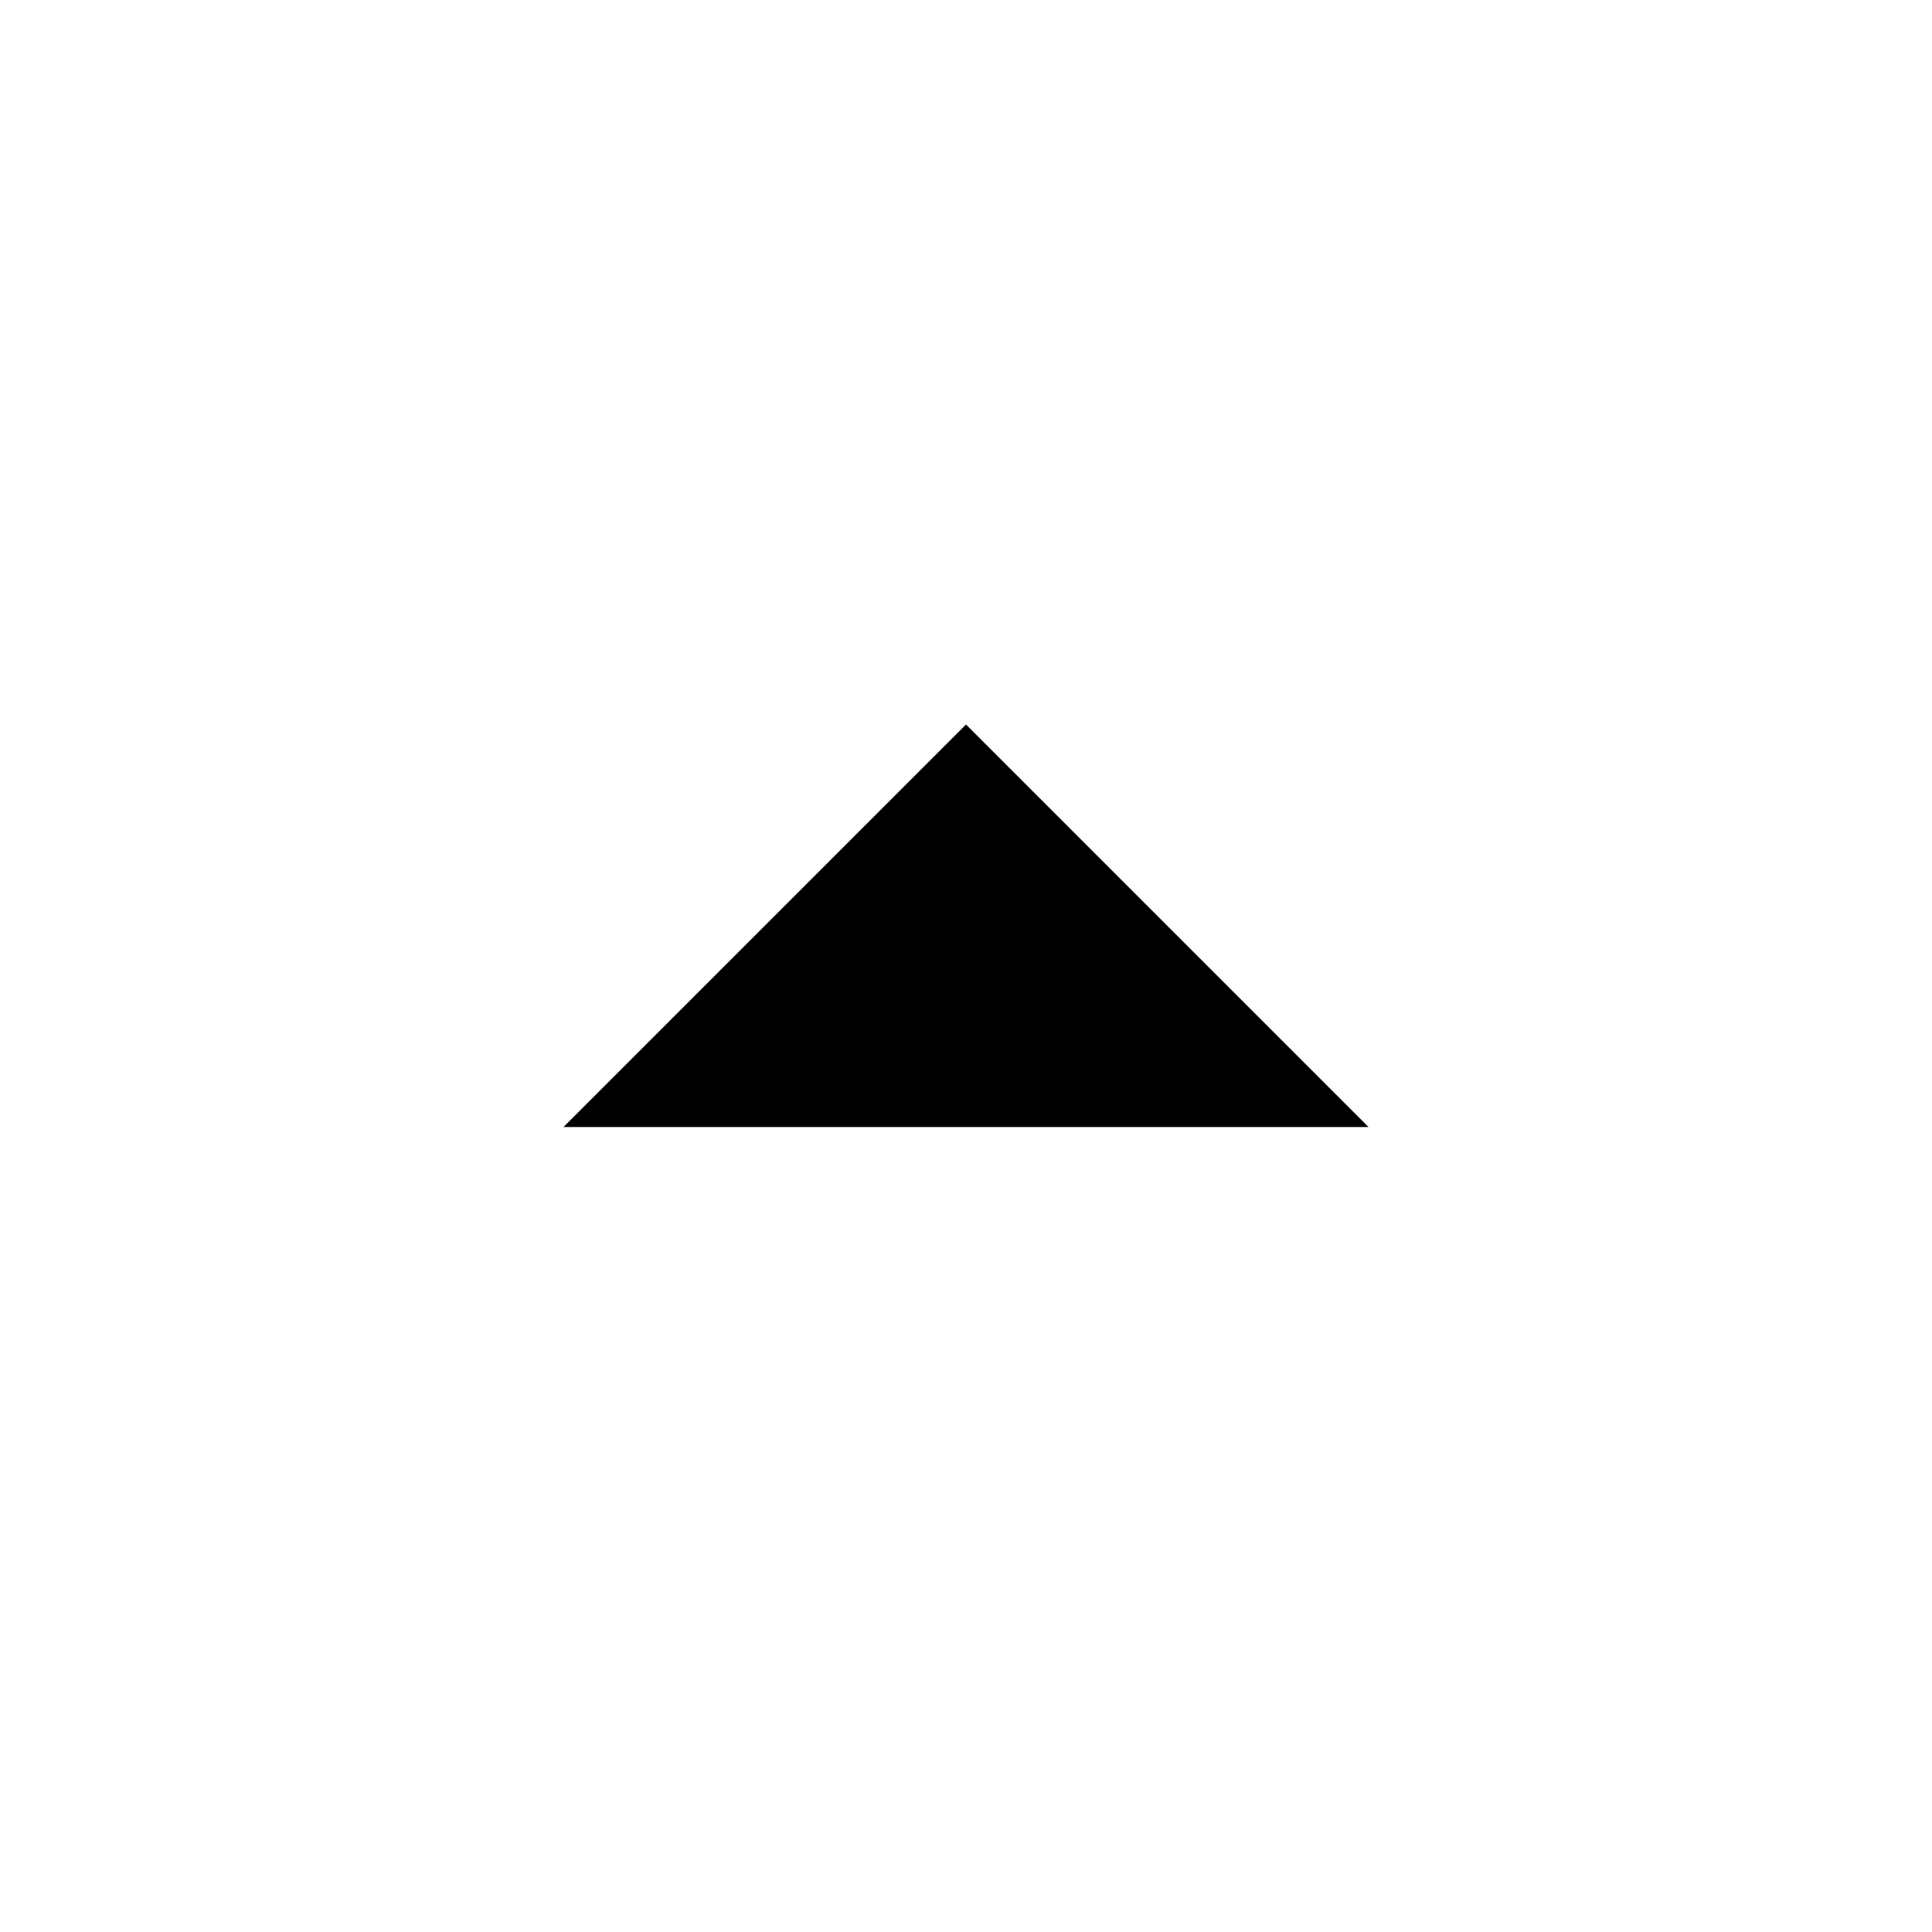
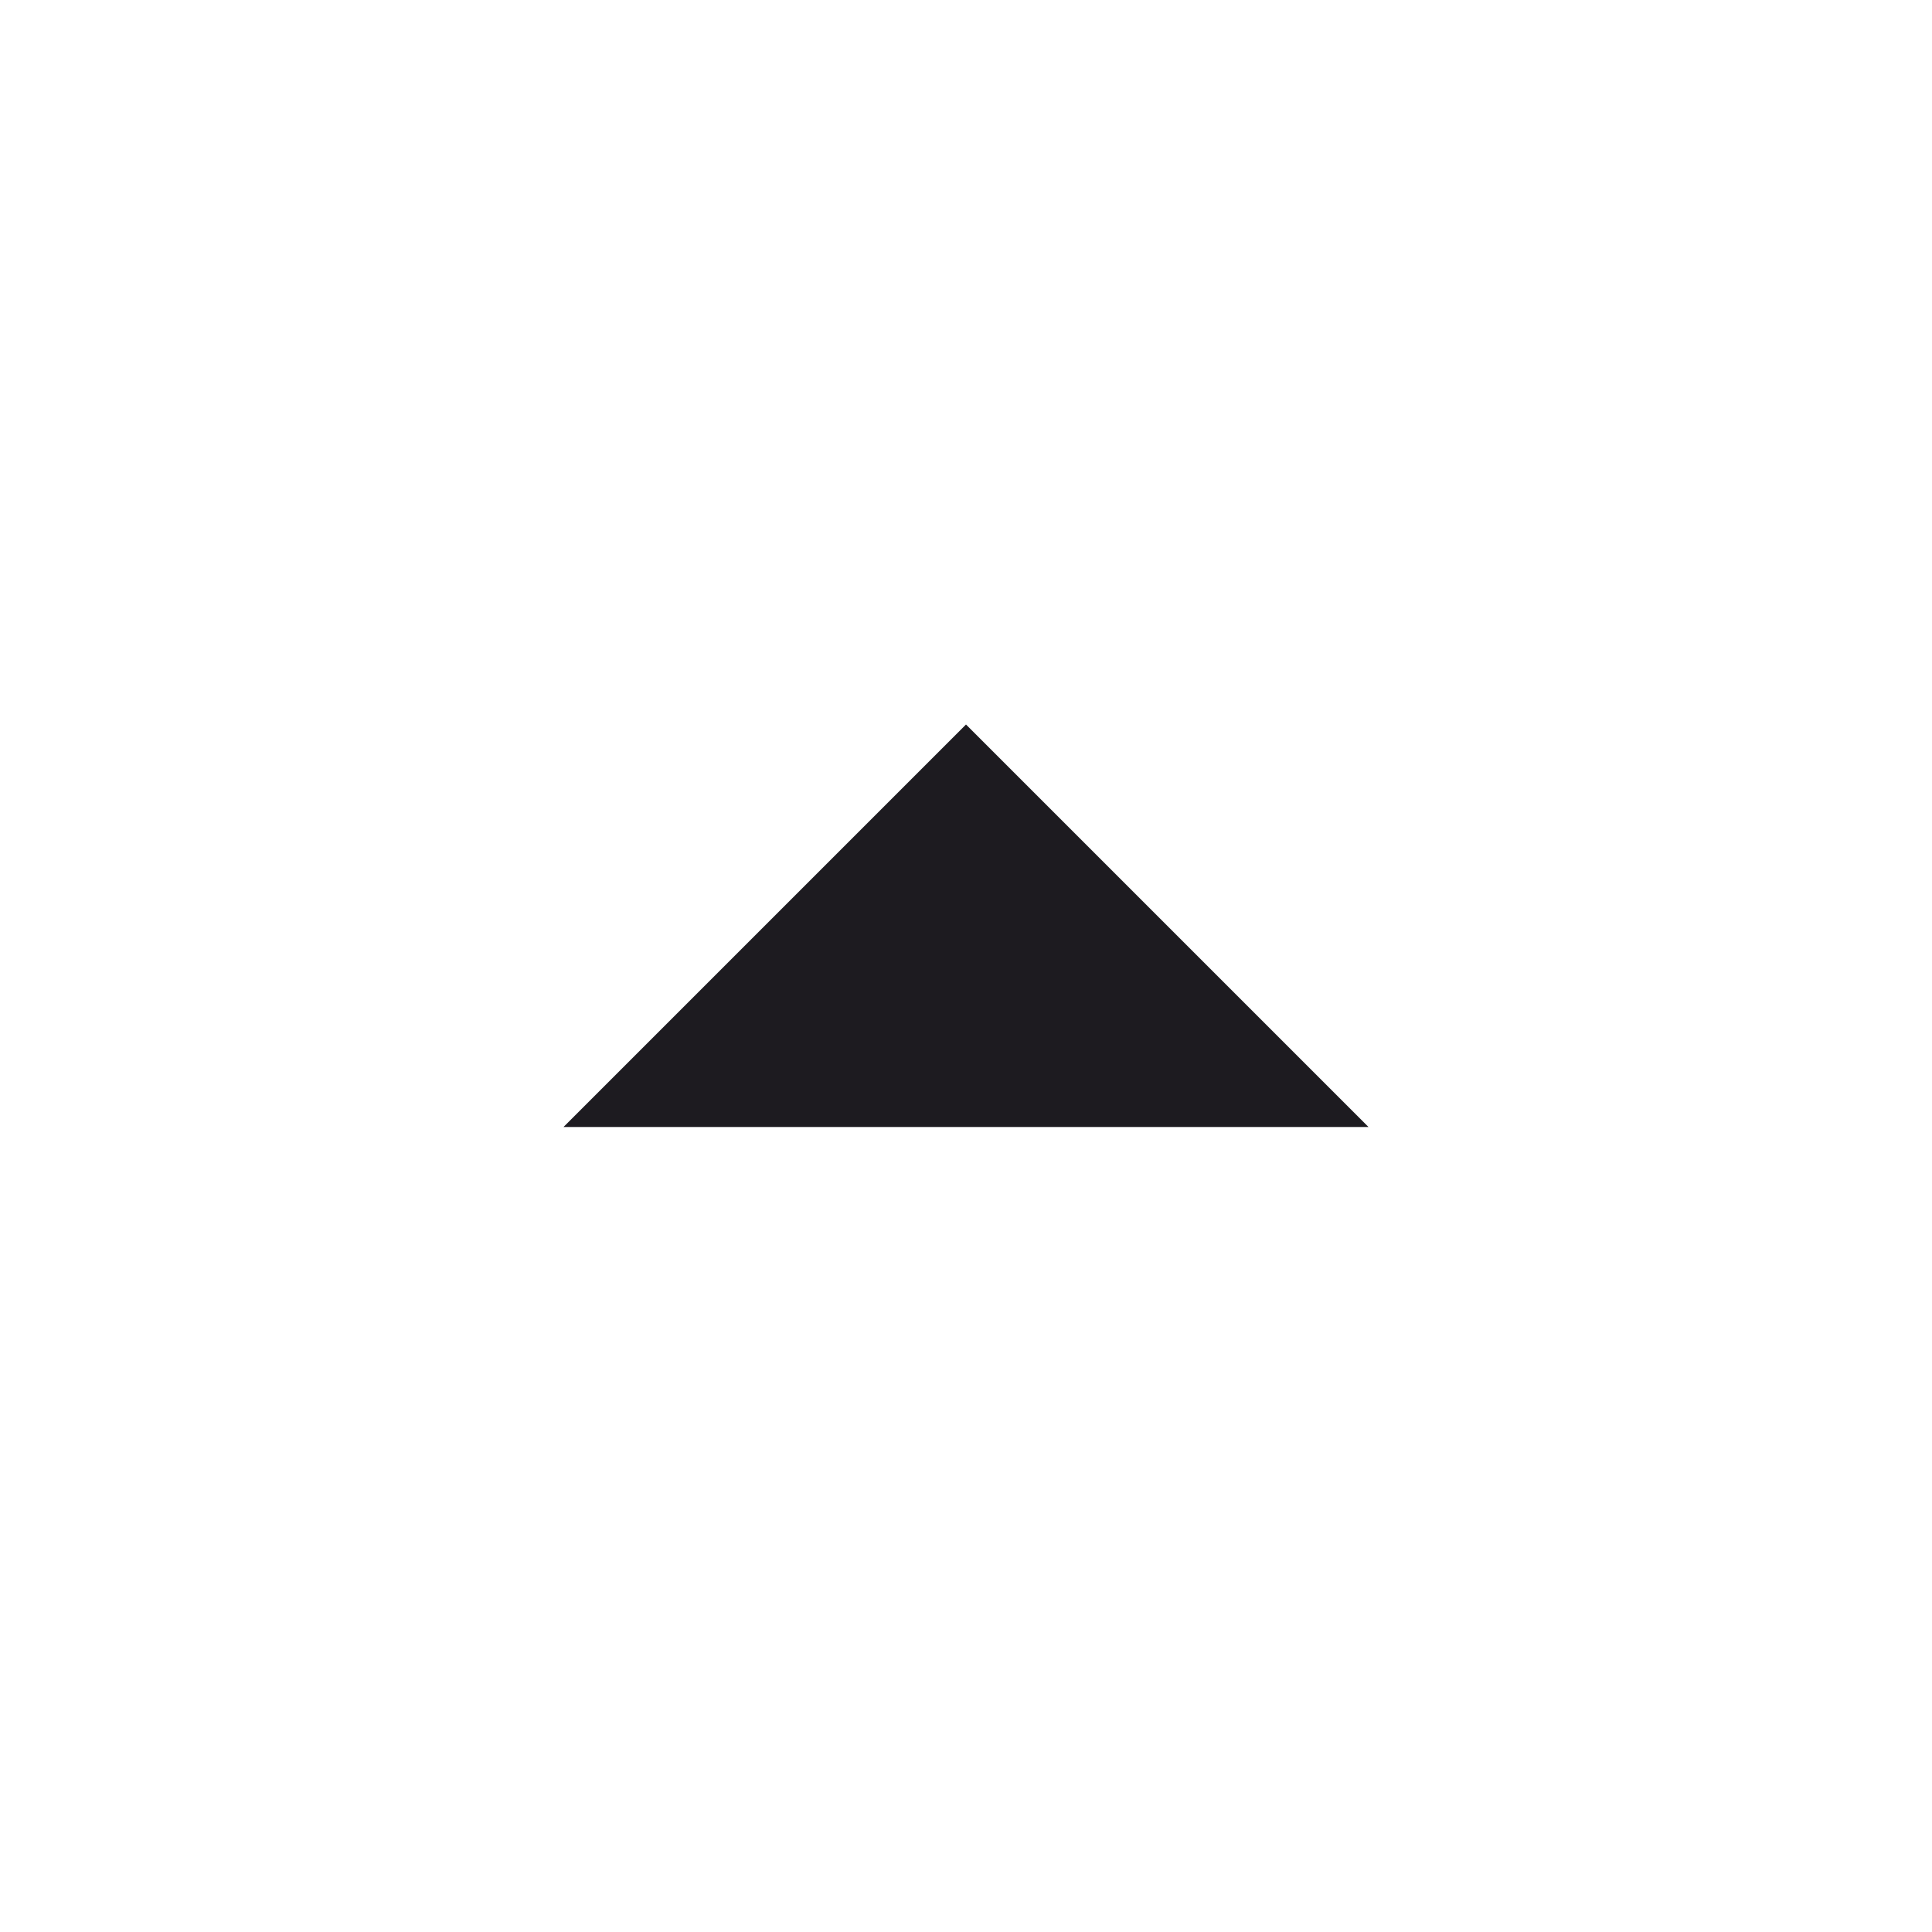
<svg xmlns="http://www.w3.org/2000/svg" width="24" height="24" viewBox="0 0 24 24" fill="none">
-   <path d="M7 14L12 9L17 14H7Z" fill="currentColor" />
+   <path d="M7 14L12 9L17 14H7Z" fill="#1D1B20" style="fill:#1D1B20;fill:color(display-p3 0.114 0.106 0.126);fill-opacity:1;" />
</svg>
